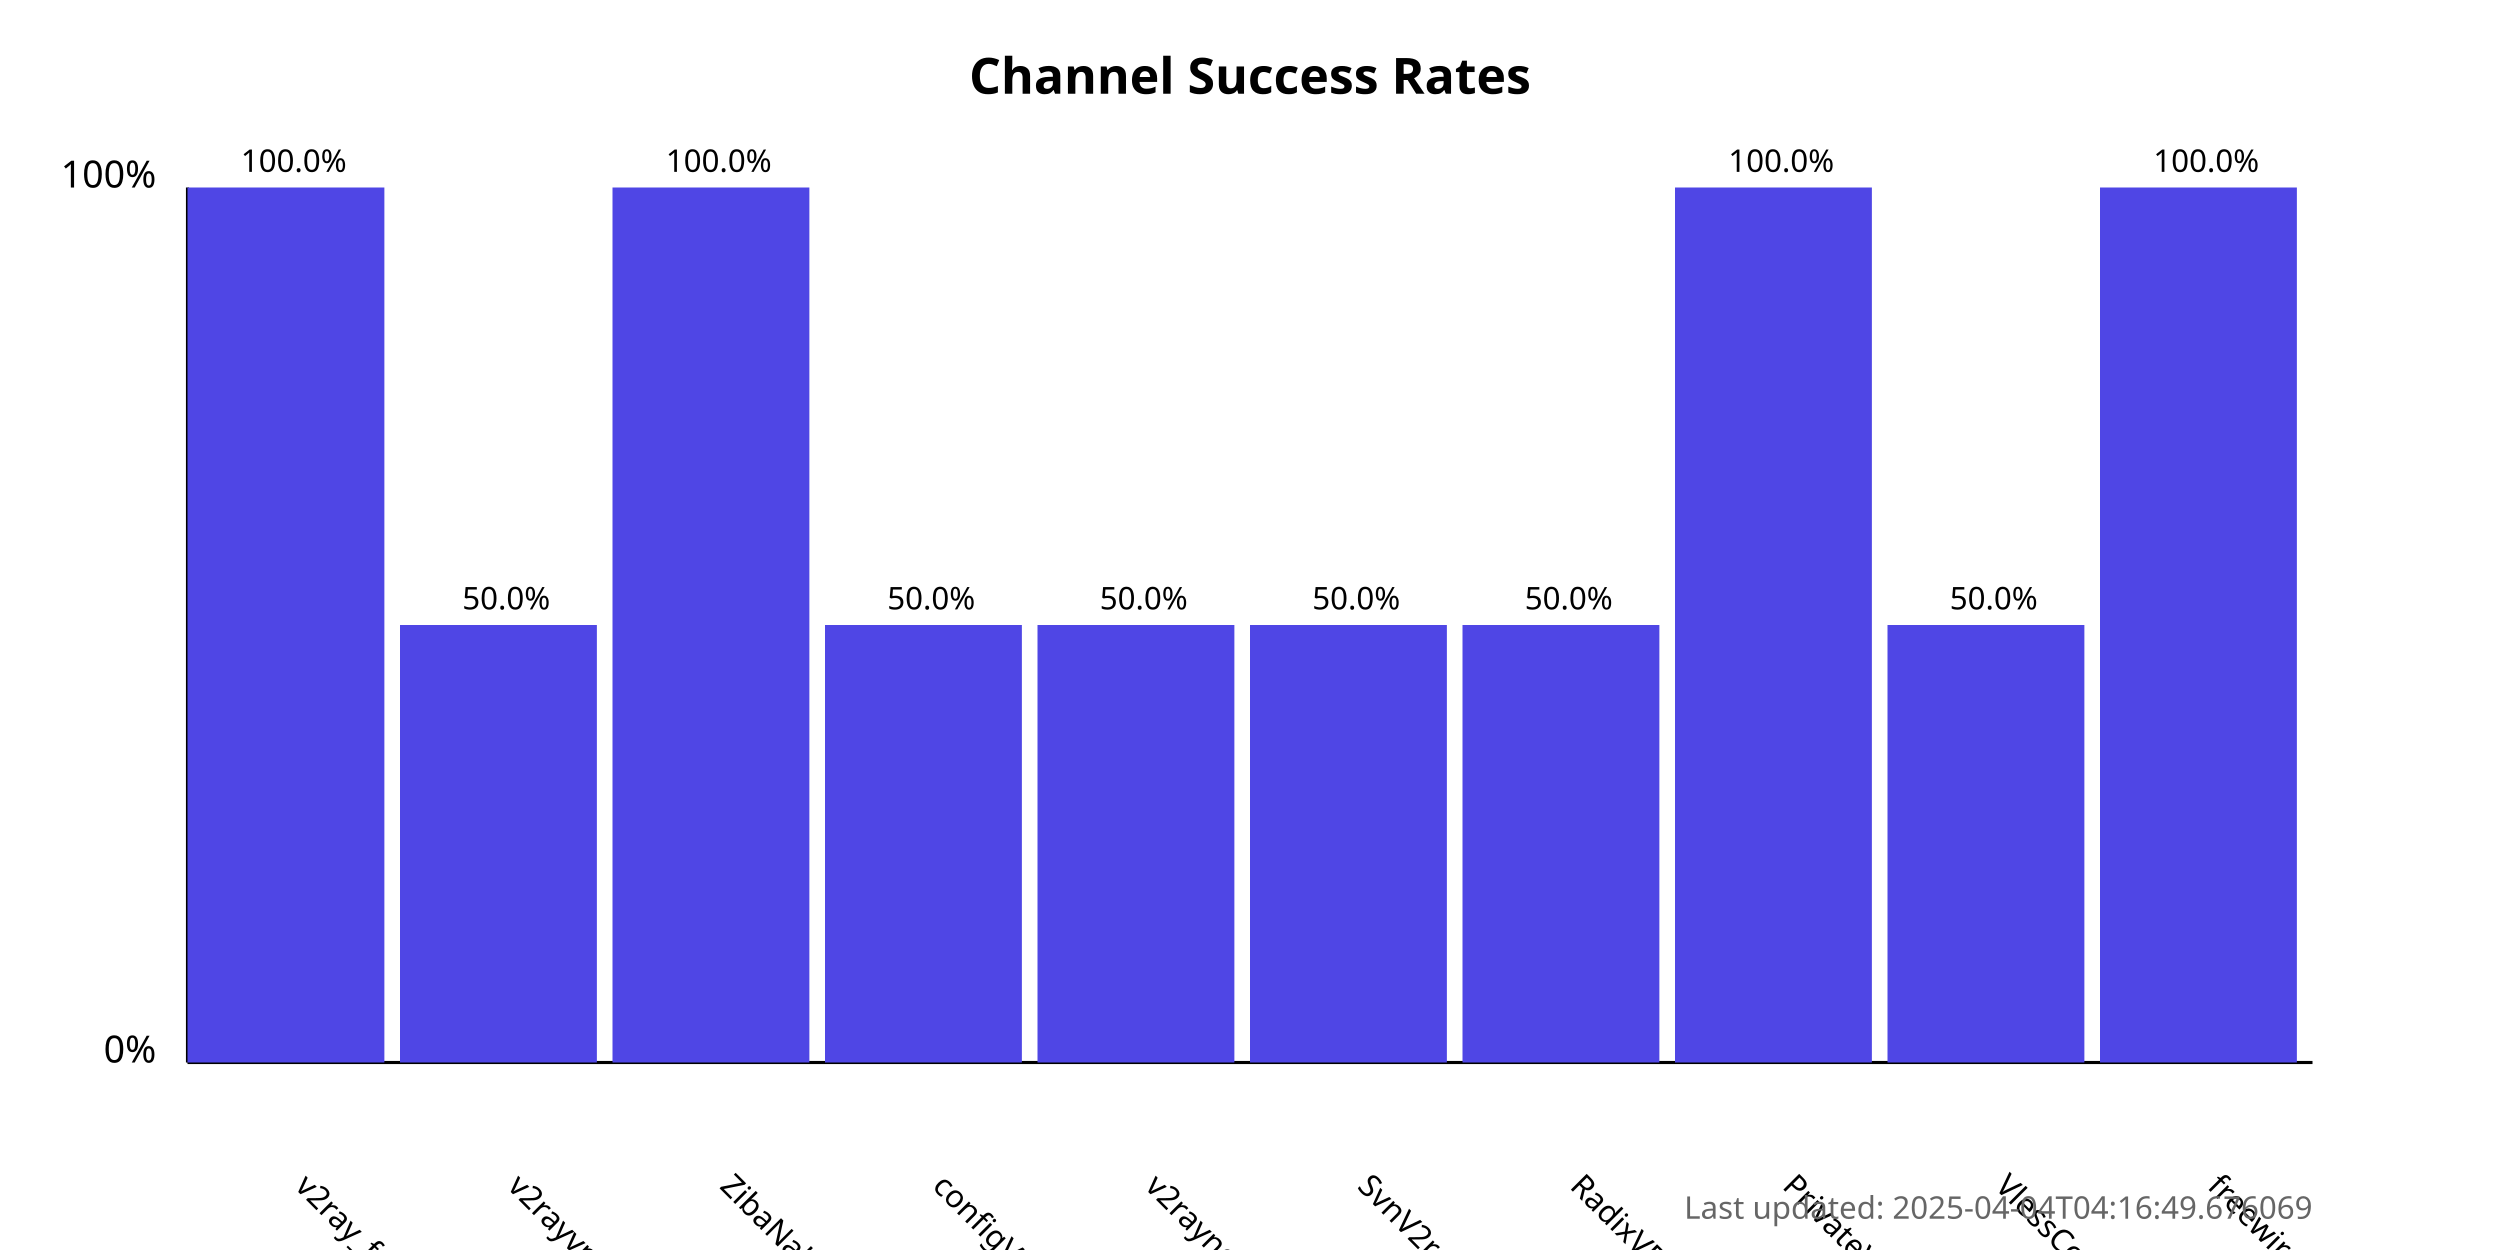
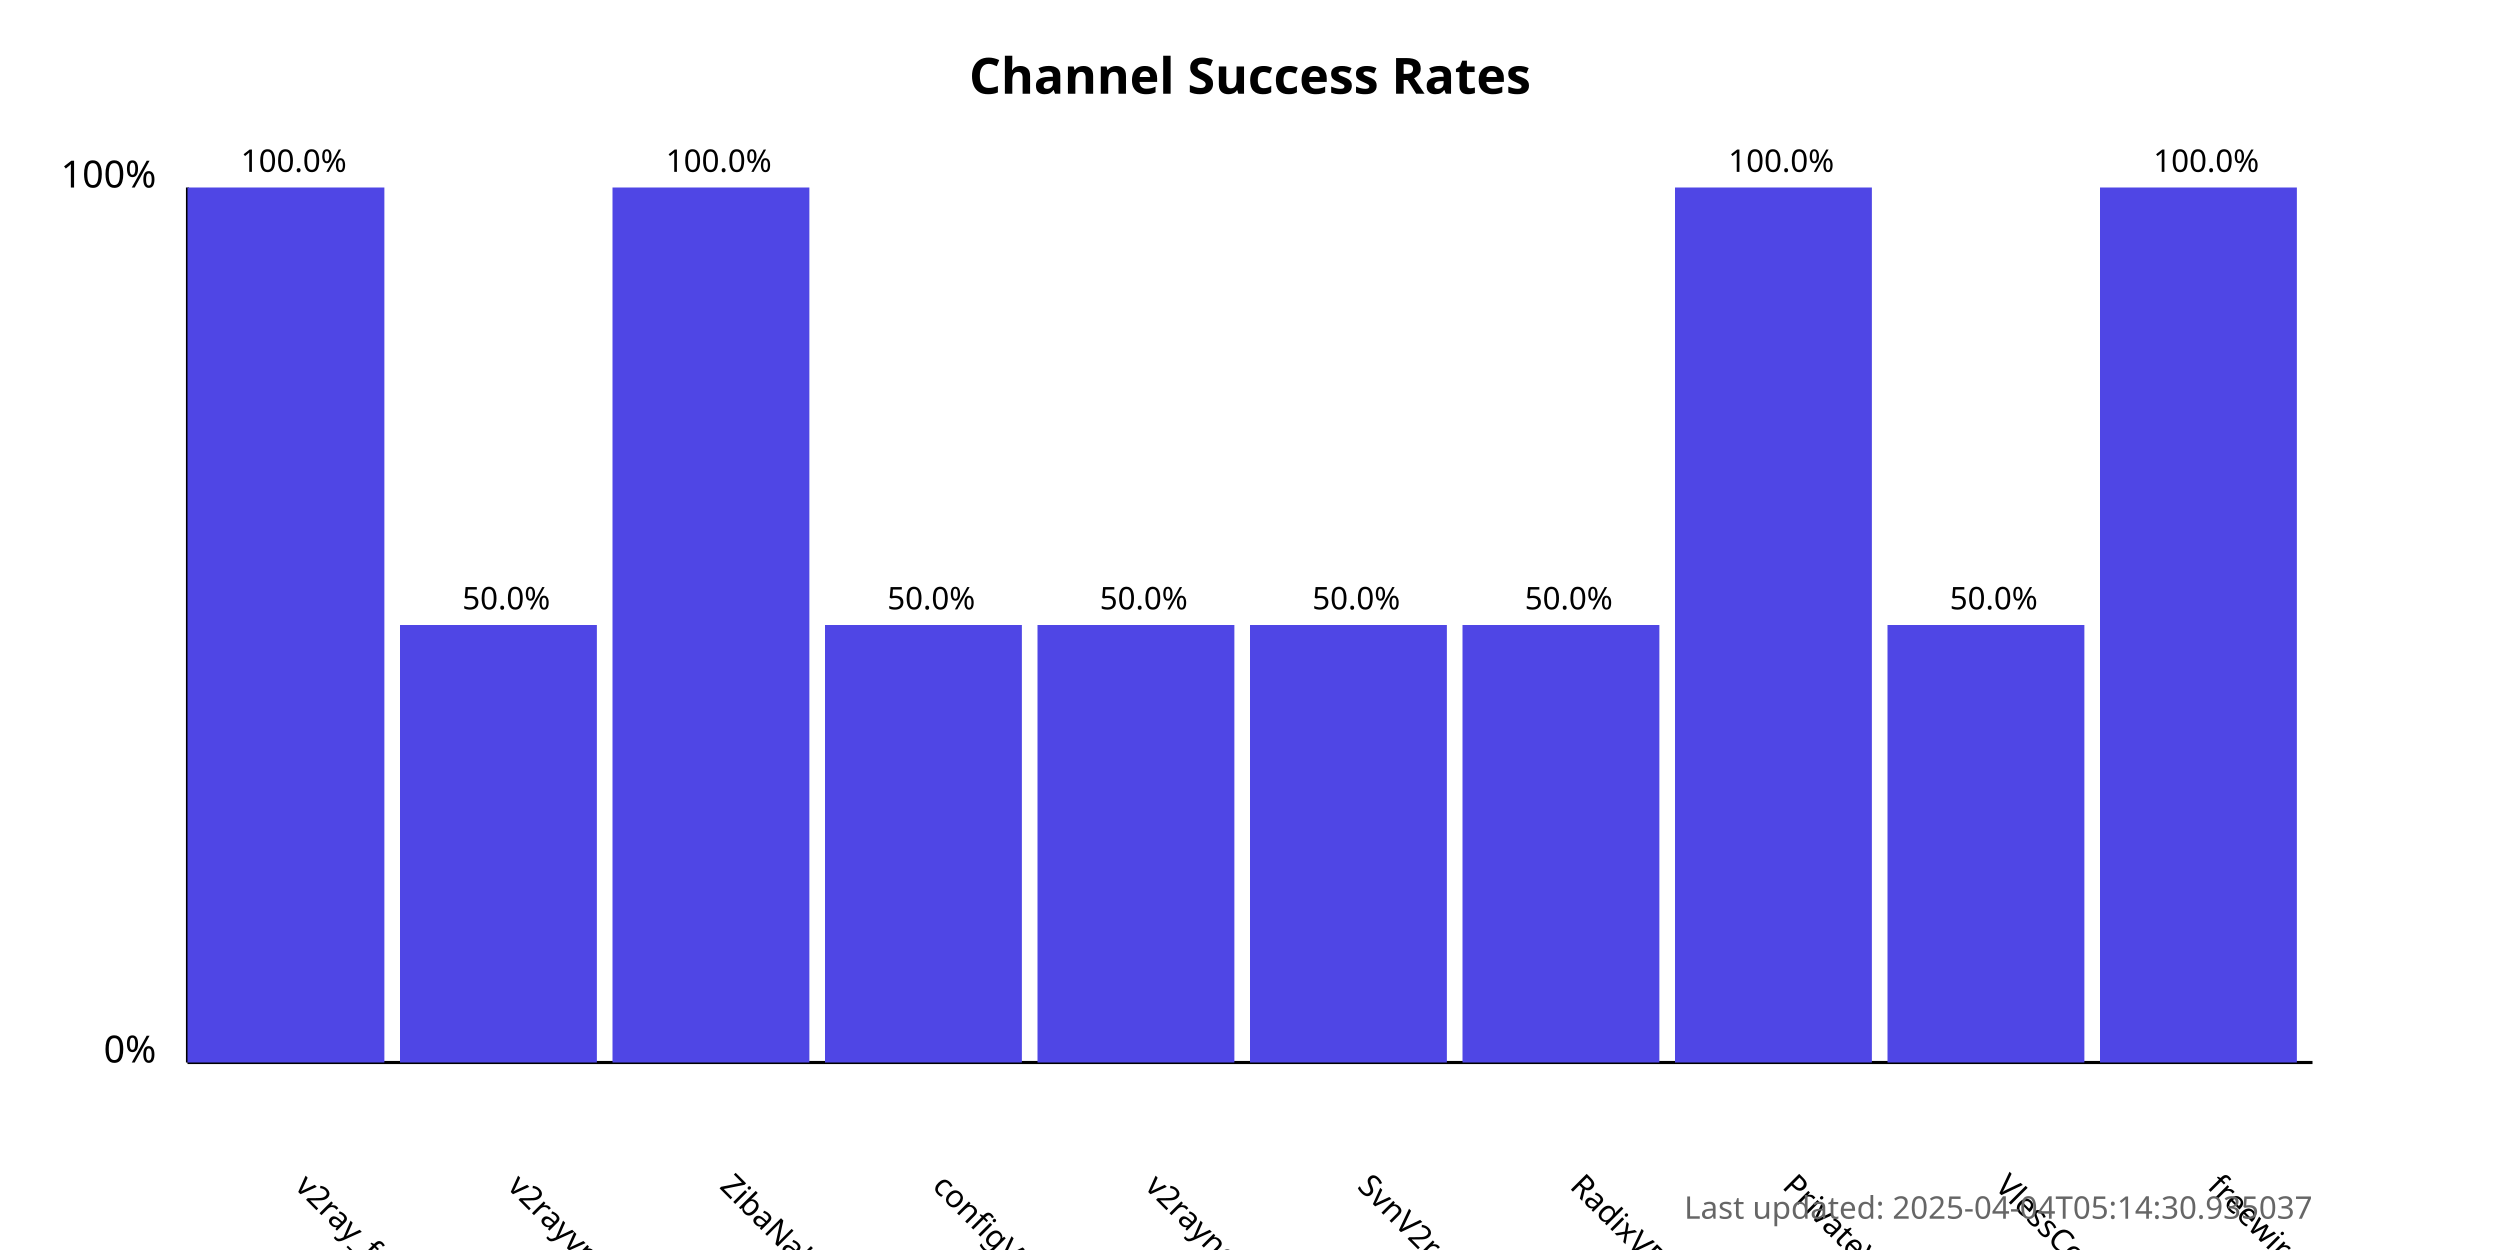
<svg xmlns="http://www.w3.org/2000/svg" width="800" height="400">
  <style>
            .chart-title { font: bold 16px sans-serif; }
            .axis-label { font: 12px sans-serif; }
            .tick-label { font: 10px sans-serif; }
            .bar { fill: #4f46e5; }
            .bar:hover { fill: #6366f1; }
            .timestamp { font: 10px sans-serif; fill: #666; }
        </style>
  <text x="400.0" y="30" text-anchor="middle" class="chart-title">
            Channel Success Rates
        </text>
  <line x1="60" y1="340" x2="60" y2="60" stroke="black" stroke-width="1" />
  <line x1="60" y1="340" x2="740" y2="340" stroke="black" stroke-width="1" />
  <text x="50" y="340" text-anchor="end" class="axis-label">0%</text>
  <text x="50" y="60" text-anchor="end" class="axis-label">100%</text>
  <g>
    <rect x="60" y="60.0" width="63.0" height="280.0" class="bar" />
    <text x="94.0" y="380" transform="rotate(45, 94.0, 380)" text-anchor="start" class="tick-label">
                v2ray_free_conf
            </text>
    <text x="94.0" y="55.0" text-anchor="middle" class="tick-label">
                100.0%
            </text>
  </g>
  <g>
    <rect x="128.0" y="200.0" width="63.0" height="140.0" class="bar" />
    <text x="162.0" y="380" transform="rotate(45, 162.0, 380)" text-anchor="start" class="tick-label">
                v2rayvpno
            </text>
    <text x="162.0" y="195.0" text-anchor="middle" class="tick-label">
                50.0%
            </text>
  </g>
  <g>
    <rect x="196.0" y="60.0" width="63.0" height="280.0" class="bar" />
    <text x="230.0" y="380" transform="rotate(45, 230.0, 380)" text-anchor="start" class="tick-label">
                ZibaNabz
            </text>
    <text x="230.0" y="55.0" text-anchor="middle" class="tick-label">
                100.0%
            </text>
  </g>
  <g>
    <rect x="264.0" y="200.0" width="63.0" height="140.0" class="bar" />
    <text x="298.0" y="380" transform="rotate(45, 298.0, 380)" text-anchor="start" class="tick-label">
                configV2rayForFree
            </text>
    <text x="298.0" y="195.0" text-anchor="middle" class="tick-label">
                50.0%
            </text>
  </g>
  <g>
    <rect x="332.0" y="200.0" width="63.0" height="140.0" class="bar" />
    <text x="366.0" y="380" transform="rotate(45, 366.0, 380)" text-anchor="start" class="tick-label">
                v2rayngvpn
            </text>
    <text x="366.0" y="195.0" text-anchor="middle" class="tick-label">
                50.0%
            </text>
  </g>
  <g>
    <rect x="400.0" y="200.0" width="63.0" height="140.0" class="bar" />
    <text x="434.0" y="380" transform="rotate(45, 434.0, 380)" text-anchor="start" class="tick-label">
                SvnV2ray
            </text>
    <text x="434.0" y="195.0" text-anchor="middle" class="tick-label">
                50.0%
            </text>
  </g>
  <g>
    <rect x="468.0" y="200.0" width="63.0" height="140.0" class="bar" />
    <text x="502.0" y="380" transform="rotate(45, 502.0, 380)" text-anchor="start" class="tick-label">
                RadixVPN
            </text>
    <text x="502.0" y="195.0" text-anchor="middle" class="tick-label">
                50.0%
            </text>
  </g>
  <g>
    <rect x="536.0" y="60.0" width="63.0" height="280.0" class="bar" />
    <text x="570.0" y="380" transform="rotate(45, 570.0, 380)" text-anchor="start" class="tick-label">
                PrivateVPNs
            </text>
    <text x="570.0" y="55.0" text-anchor="middle" class="tick-label">
                100.0%
            </text>
  </g>
  <g>
    <rect x="604.0" y="200.0" width="63.0" height="140.0" class="bar" />
    <text x="638.0" y="380" transform="rotate(45, 638.0, 380)" text-anchor="start" class="tick-label">
                VlessConfig
            </text>
    <text x="638.0" y="195.0" text-anchor="middle" class="tick-label">
                50.0%
            </text>
  </g>
  <g>
    <rect x="672.0" y="60.0" width="63.0" height="280.0" class="bar" />
    <text x="706.0" y="380" transform="rotate(45, 706.0, 380)" text-anchor="start" class="tick-label">
                freewireguard
            </text>
    <text x="706.0" y="55.0" text-anchor="middle" class="tick-label">
                100.0%
            </text>
  </g>
  <text x="740" y="390" text-anchor="end" class="timestamp">
-             Last updated: 2025-04-04T04:16:49.676069
+             Last updated: 2025-04-04T05:14:30.935037
        </text>
</svg>
